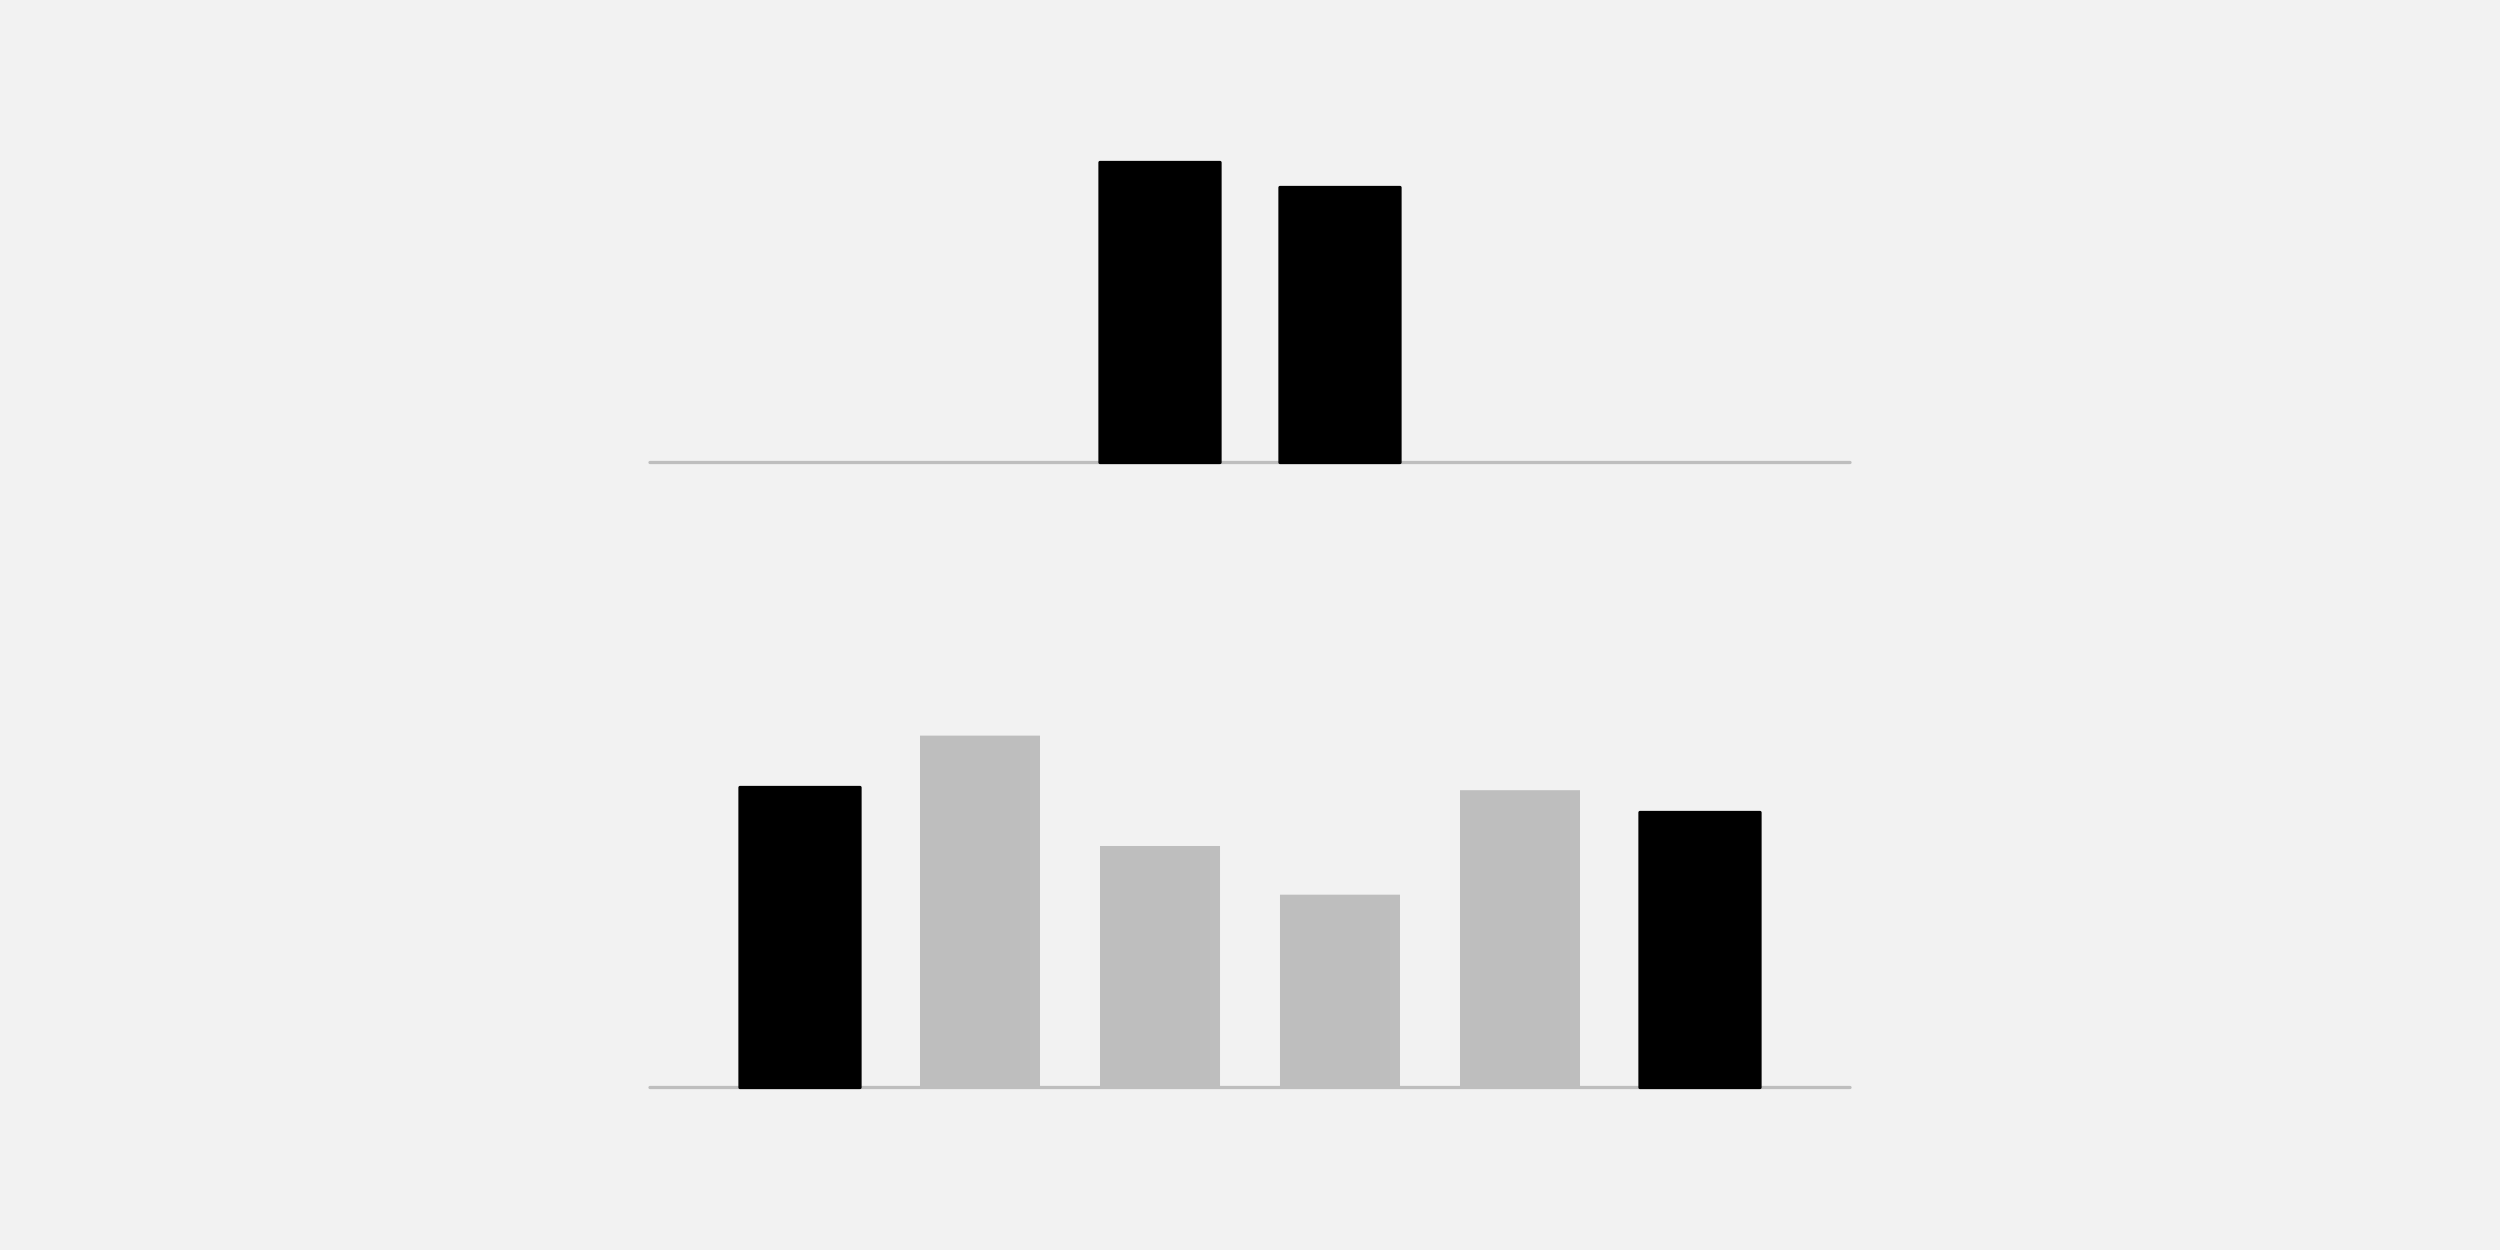
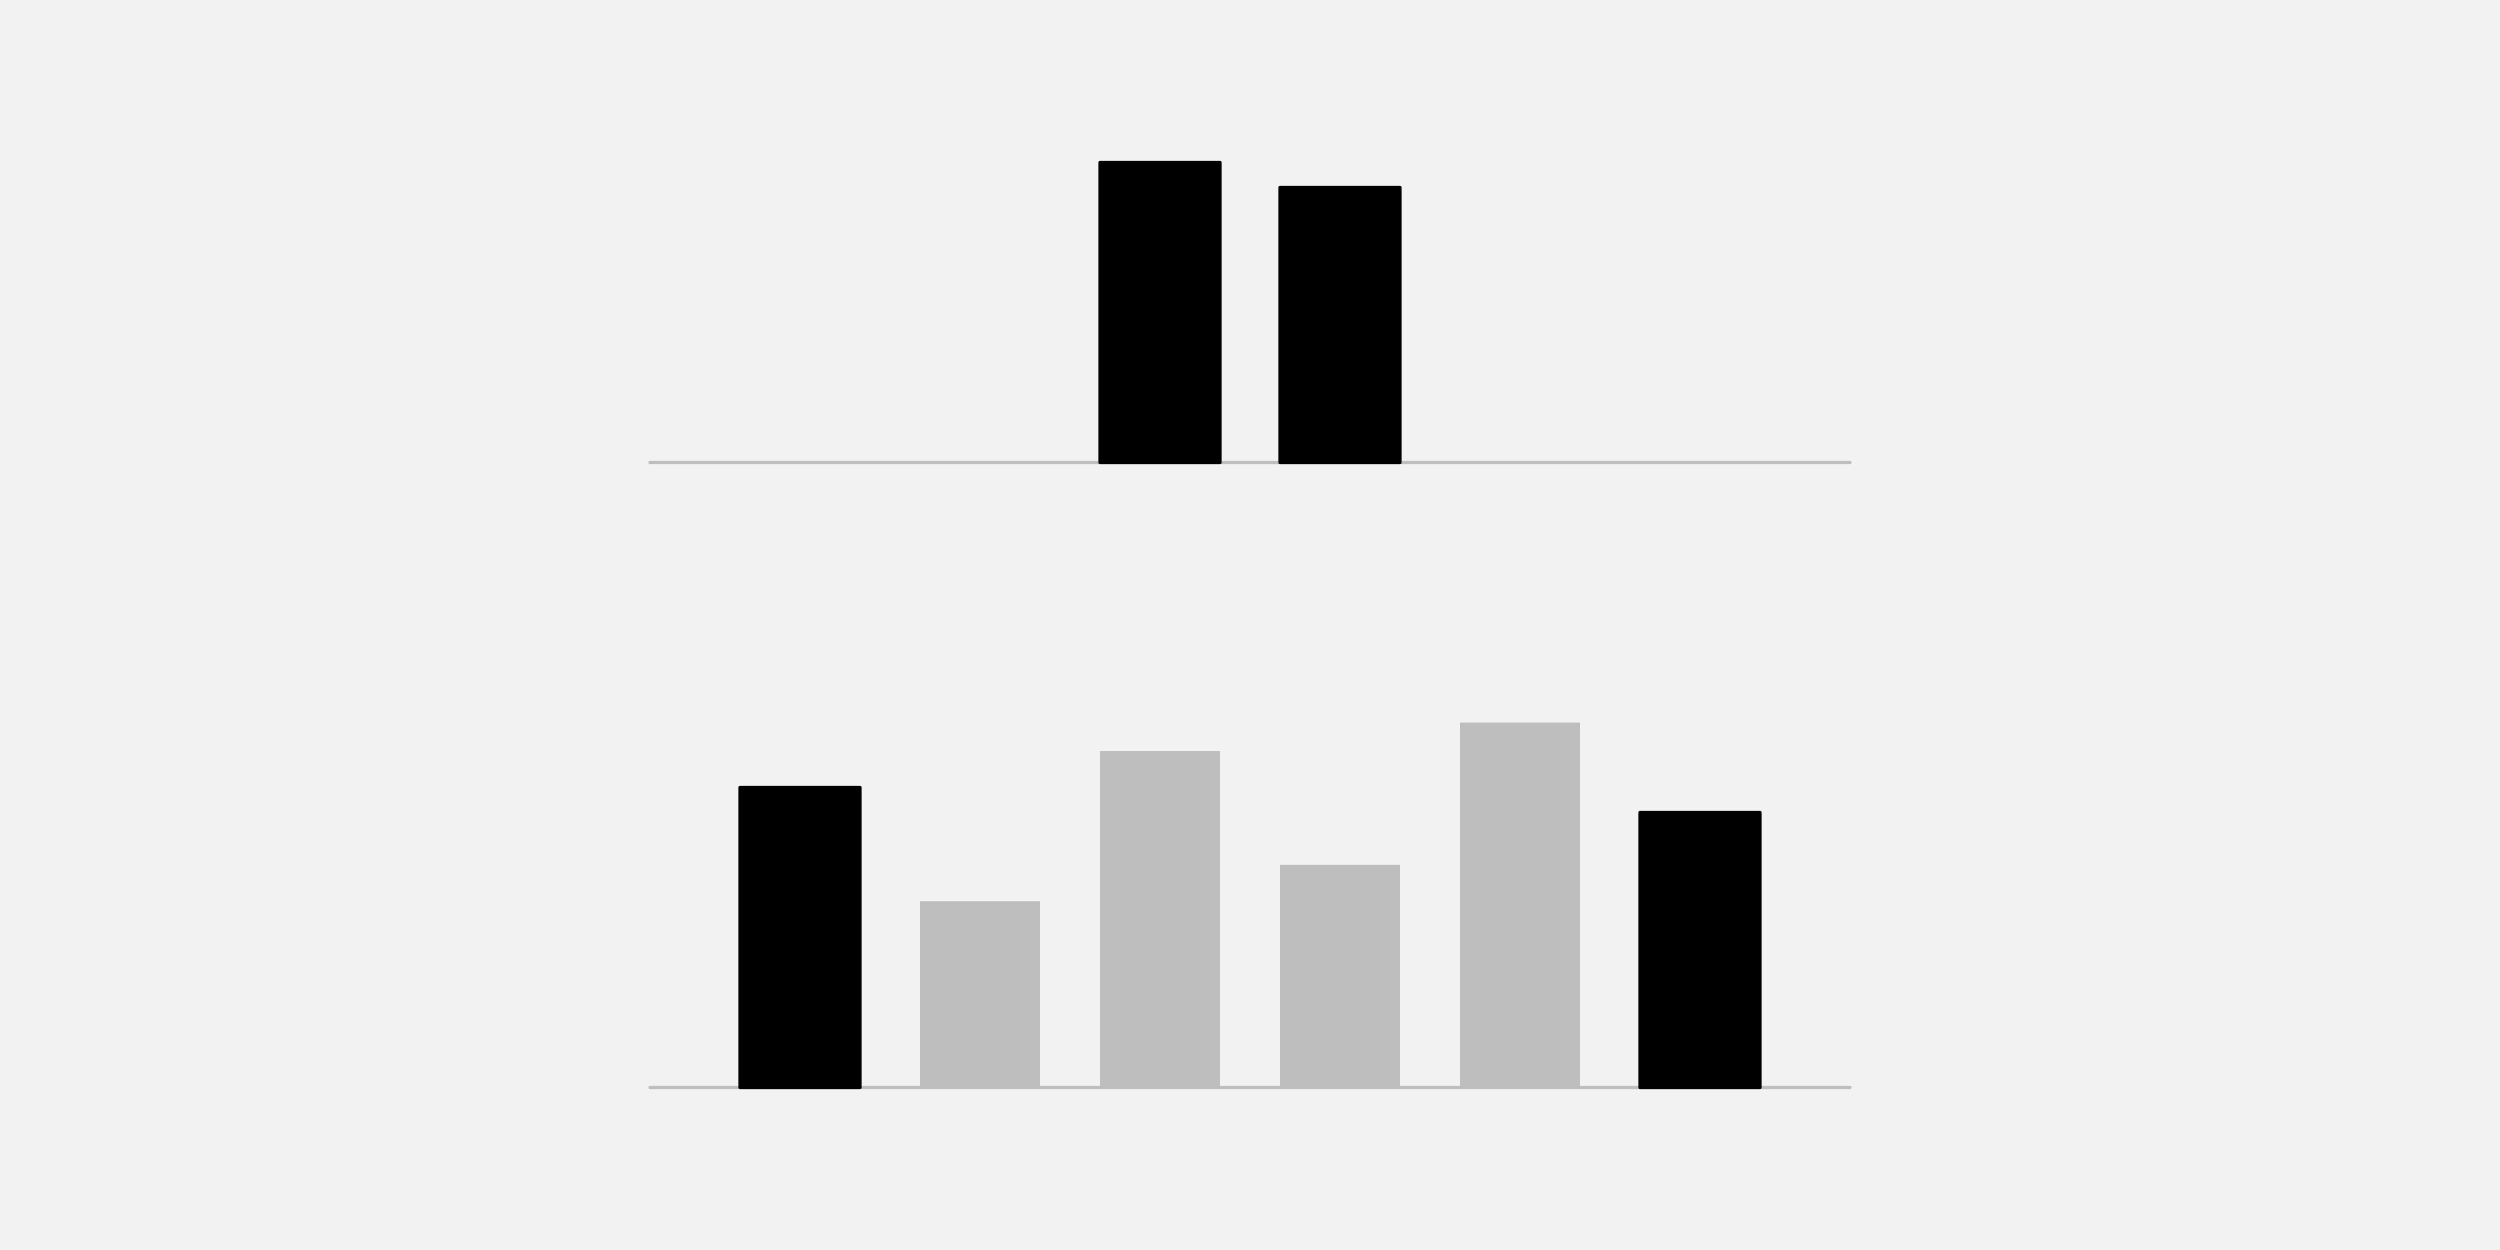
<svg xmlns="http://www.w3.org/2000/svg" width="576pt" height="288pt" viewBox="0 0 576 288" version="1.1">
  <g id="surface26">
    <rect x="0" y="0" width="576" height="288" style="fill:rgb(94.902%,94.902%,94.902%);fill-opacity:1;stroke:none;" />
    <path style="fill:none;stroke-width:0.75;stroke-linecap:round;stroke-linejoin:round;stroke:rgb(74.51%,74.51%,74.51%);stroke-opacity:1;stroke-miterlimit:10;" d="M 149.762 106.559 L 426.238 106.559 " />
    <path style="fill-rule:nonzero;fill:rgb(0%,0%,0%);fill-opacity:1;stroke-width:0.75;stroke-linecap:round;stroke-linejoin:round;stroke:rgb(0%,0%,0%);stroke-opacity:1;stroke-miterlimit:10;" d="M 253.441 106.559 L 281.09 106.559 L 281.09 37.438 L 253.441 37.438 Z M 253.441 106.559 " />
    <path style="fill-rule:nonzero;fill:rgb(0%,0%,0%);fill-opacity:1;stroke-width:0.75;stroke-linecap:round;stroke-linejoin:round;stroke:rgb(0%,0%,0%);stroke-opacity:1;stroke-miterlimit:10;" d="M 294.91 106.559 L 322.559 106.559 L 322.559 43.199 L 294.91 43.199 Z M 294.91 106.559 " />
    <path style="fill:none;stroke-width:0.75;stroke-linecap:round;stroke-linejoin:round;stroke:rgb(74.51%,74.51%,74.51%);stroke-opacity:1;stroke-miterlimit:10;" d="M 149.762 250.559 L 426.238 250.559 " />
    <path style="fill-rule:nonzero;fill:rgb(0%,0%,0%);fill-opacity:1;stroke-width:0.75;stroke-linecap:round;stroke-linejoin:round;stroke:rgb(0%,0%,0%);stroke-opacity:1;stroke-miterlimit:10;" d="M 170.496 250.559 L 198.145 250.559 L 198.145 181.438 L 170.496 181.438 Z M 170.496 250.559 " />
-     <path style=" stroke:none;fill-rule:nonzero;fill:rgb(74.51%,74.51%,74.51%);fill-opacity:1;" d="M 211.969 250.559 L 239.617 250.559 L 239.617 169.484 L 211.969 169.484 Z M 211.969 250.559 " />
-     <path style=" stroke:none;fill-rule:nonzero;fill:rgb(74.51%,74.51%,74.51%);fill-opacity:1;" d="M 253.441 250.559 L 281.09 250.559 L 281.09 194.914 L 253.441 194.914 Z M 253.441 250.559 " />
-     <path style=" stroke:none;fill-rule:nonzero;fill:rgb(74.51%,74.51%,74.51%);fill-opacity:1;" d="M 294.91 250.559 L 322.559 250.559 L 322.559 206.133 L 294.91 206.133 Z M 294.91 250.559 " />
-     <path style=" stroke:none;fill-rule:nonzero;fill:rgb(74.51%,74.51%,74.51%);fill-opacity:1;" d="M 336.383 250.559 L 364.031 250.559 L 364.031 182.062 L 336.383 182.062 Z M 336.383 250.559 " />
+     <path style=" stroke:none;fill-rule:nonzero;fill:rgb(74.51%,74.51%,74.51%);fill-opacity:1;" d="M 211.969 250.559 L 239.617 250.559 L 239.617 207.641 L 211.969 207.641 Z M 211.969 250.559 " />
+     <path style=" stroke:none;fill-rule:nonzero;fill:rgb(74.51%,74.51%,74.51%);fill-opacity:1;" d="M 253.441 250.559 L 281.09 250.559 L 281.09 173.031 L 253.441 173.031 Z M 253.441 250.559 " />
+     <path style=" stroke:none;fill-rule:nonzero;fill:rgb(74.51%,74.51%,74.51%);fill-opacity:1;" d="M 294.91 250.559 L 322.559 250.559 L 322.559 199.25 L 294.91 199.25 Z M 294.91 250.559 " />
+     <path style=" stroke:none;fill-rule:nonzero;fill:rgb(74.51%,74.51%,74.51%);fill-opacity:1;" d="M 336.383 250.559 L 364.031 250.559 L 364.031 166.484 L 336.383 166.484 Z M 336.383 250.559 " />
    <path style="fill-rule:nonzero;fill:rgb(0%,0%,0%);fill-opacity:1;stroke-width:0.75;stroke-linecap:round;stroke-linejoin:round;stroke:rgb(0%,0%,0%);stroke-opacity:1;stroke-miterlimit:10;" d="M 377.855 250.559 L 405.504 250.559 L 405.504 187.199 L 377.855 187.199 Z M 377.855 250.559 " />
  </g>
</svg>
